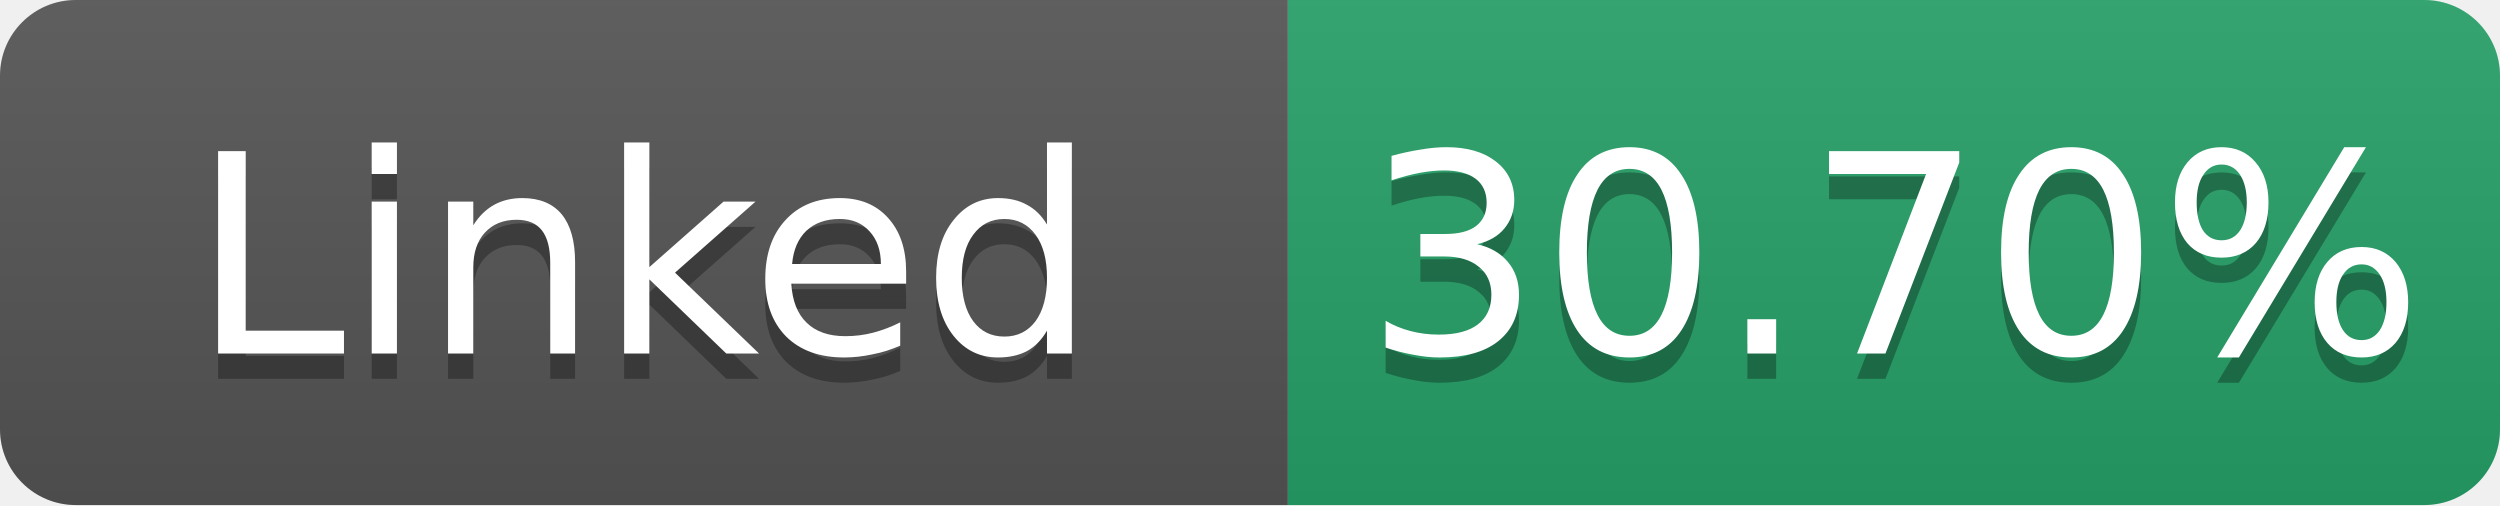
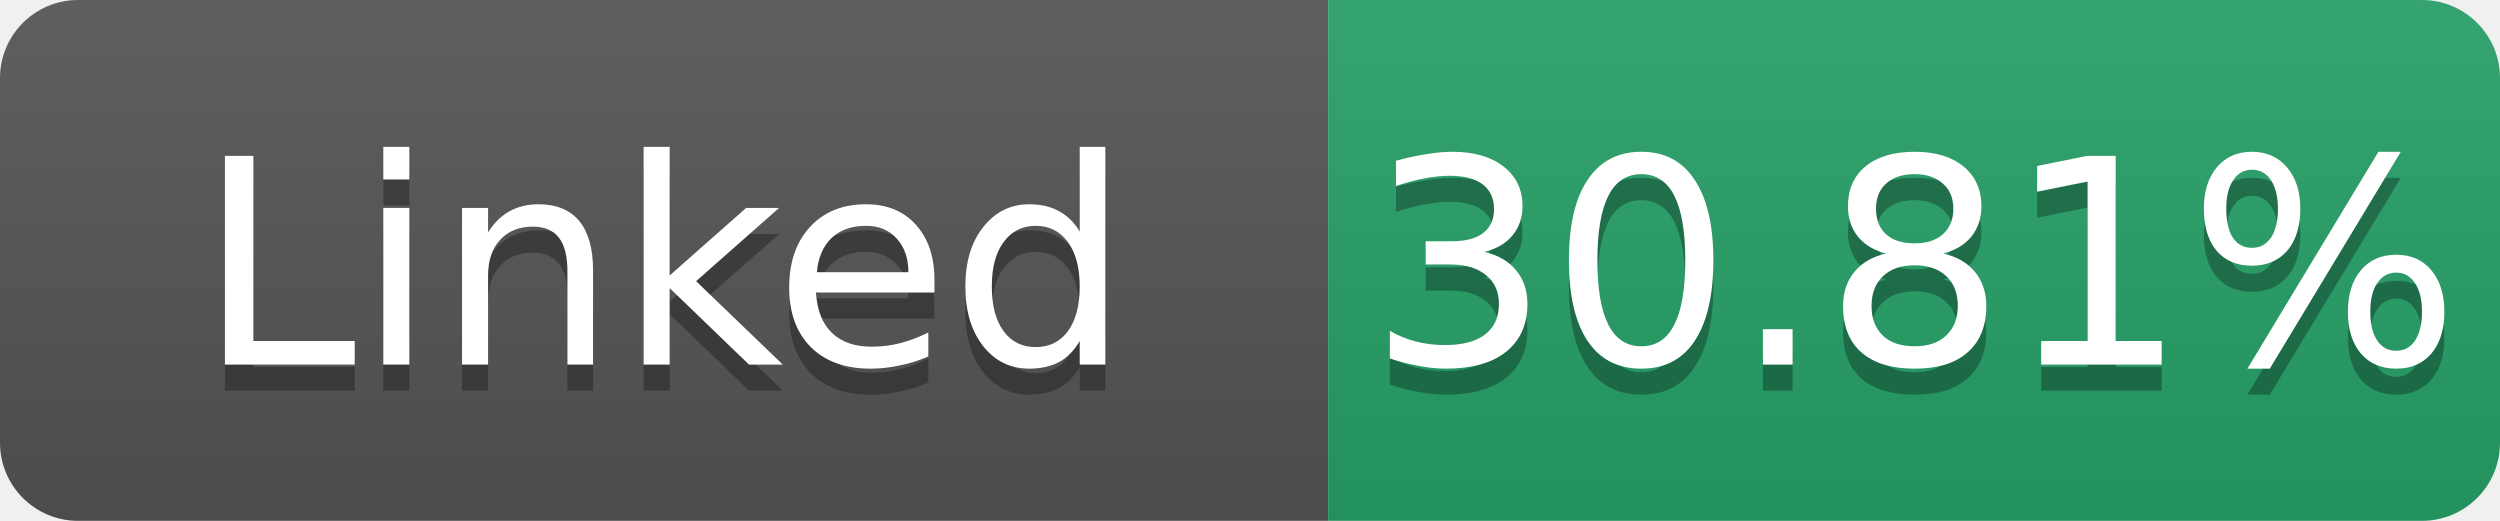
- <svg xmlns="http://www.w3.org/2000/svg" width="99" height="20" role="img" aria-label="Linked: 30.70%">
+ <svg xmlns="http://www.w3.org/2000/svg" width="96" height="20" role="img" aria-label="Linked: 30.81%">
  <linearGradient id="s" x2="0" y2="100%">
    <stop offset="0" stop-color="#bbb" stop-opacity=".1" />
    <stop offset="1" stop-opacity=".1" />
  </linearGradient>
  <clipPath id="r">
-     <rect width="99" height="20" rx="3" fill="#fff" />
+     <rect width="96" height="20" rx="3" fill="#fff" />
  </clipPath>
  <g clip-path="url(#r)">
    <rect width="51" height="20" fill="#555" />
-     <rect x="51" width="48" height="20" fill="#26a269" />
-     <rect width="99" height="20" fill="url(#s)" />
+     <rect x="51" width="45" height="20" fill="#26a269" />
+     <rect width="96" height="20" fill="url(#s)" />
  </g>
  <g fill="#fff" text-anchor="middle" font-family="Verdana,Geneva,DejaVu Sans,sans-serif" font-size="11">
    <text x="25.5" y="15" fill="#010101" fill-opacity=".3">Linked</text>
    <text x="25.5" y="14">Linked</text>
-     <text x="75.0" y="15" fill="#010101" fill-opacity=".3">30.70%</text>
-     <text x="75.0" y="14">30.70%</text>
+     <text x="73.5" y="15" fill="#010101" fill-opacity=".3">30.81%</text>
+     <text x="73.5" y="14">30.81%</text>
  </g>
</svg>
